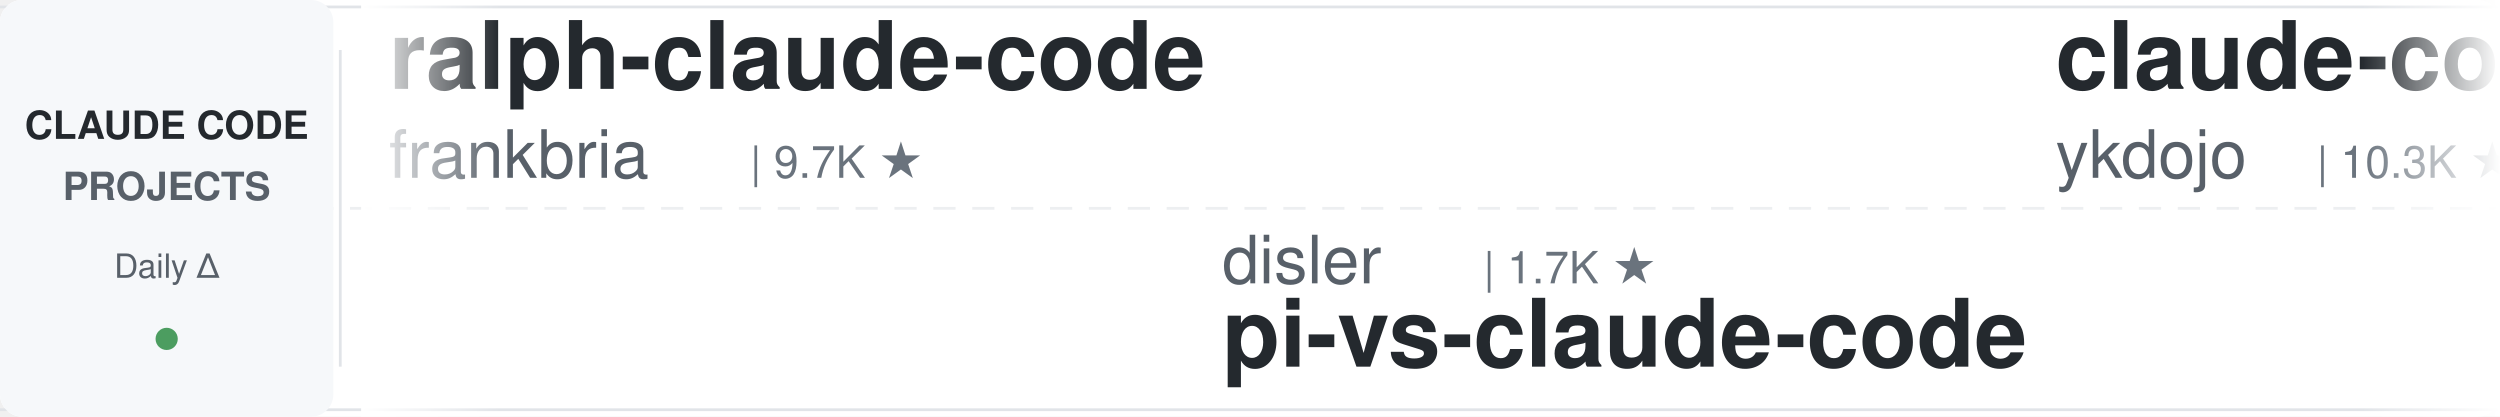
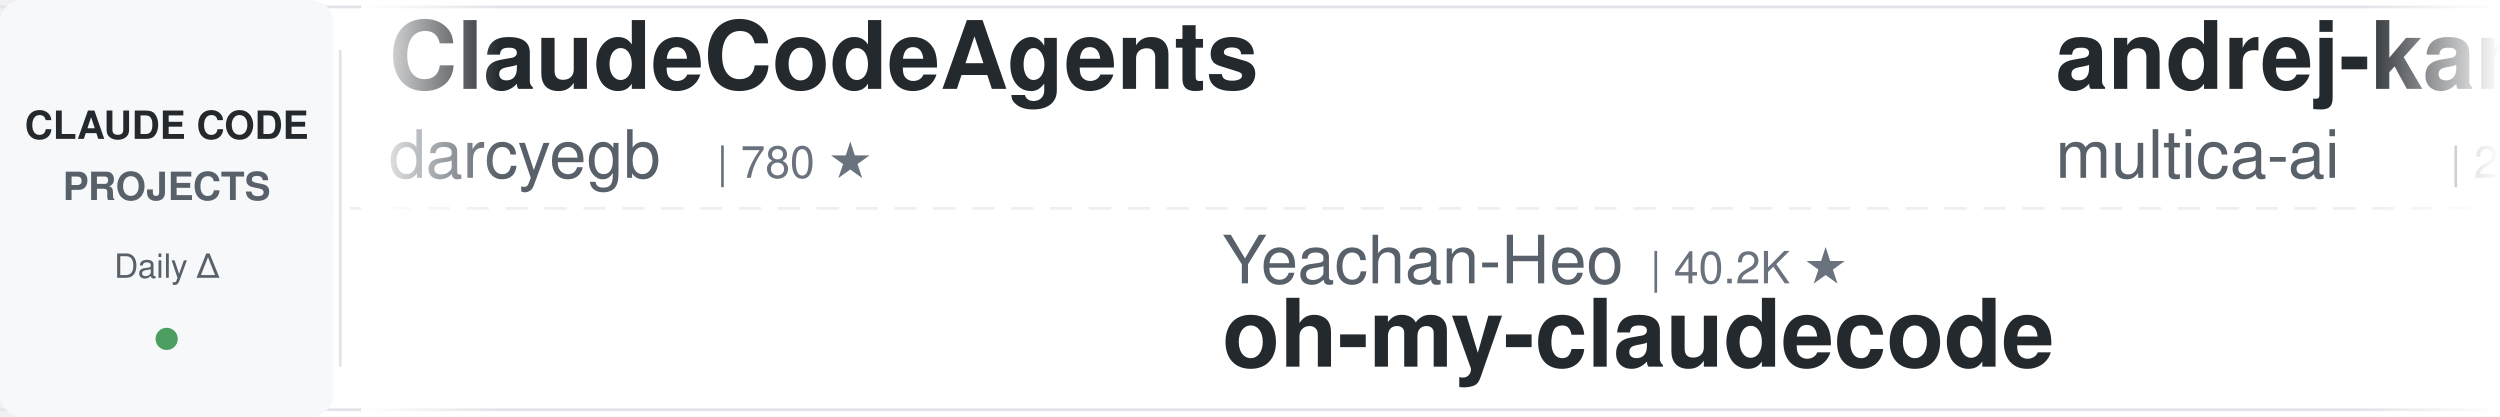
<svg xmlns="http://www.w3.org/2000/svg" width="900" height="150">
  <defs>
    <linearGradient id="leftFade" x1="0%" y1="0%" x2="100%" y2="0%">
      <stop offset="0%" style="stop-color:#ffffff;stop-opacity:1" />
      <stop offset="100%" style="stop-color:#ffffff;stop-opacity:0" />
    </linearGradient>
    <linearGradient id="rightFade" x1="0%" y1="0%" x2="100%" y2="0%">
      <stop offset="0%" style="stop-color:#ffffff;stop-opacity:0" />
      <stop offset="100%" style="stop-color:#ffffff;stop-opacity:1" />
    </linearGradient>
  </defs>
  <rect width="900" height="150" fill="#ffffff" rx="8" />
  <rect x="0" y="2" width="900" height="1" fill="#e1e4e8" />
  <rect x="0" y="147" width="900" height="1" fill="#e1e4e8" />
  <line x1="0" y1="75" x2="900" y2="75" stroke="#e1e4e8" stroke-width="1" stroke-dasharray="8 6" opacity="0.6" />
  <rect x="0" y="0" width="120" height="150" fill="#f6f8fa" rx="8" />
  <text x="60" y="50" font-family="-apple-system, BlinkMacSystemFont, 'Segoe UI', Helvetica, Arial, sans-serif" font-size="14" font-weight="600" fill="#24292e" text-anchor="middle">CLAUDE CODE</text>
  <text x="60" y="72" font-family="-apple-system, BlinkMacSystemFont, 'Segoe UI', Helvetica, Arial, sans-serif" font-size="14" font-weight="600" fill="#586069" text-anchor="middle">PROJECTS</text>
  <text x="60" y="100" font-family="-apple-system, BlinkMacSystemFont, 'Segoe UI', Helvetica, Arial, sans-serif" font-size="12" font-weight="500" fill="#586069" text-anchor="middle">Daily Δ</text>
  <circle cx="60" cy="122" r="4" fill="#22863a" opacity="0.8" />
  <rect x="122" y="18" width="1" height="114" fill="#e1e4e8" />
  <clipPath id="tickerClip">
    <rect x="130" y="0" width="770" height="150" />
  </clipPath>
  <g clip-path="url(#tickerClip)">
    <g id="tickerItems">
      <animateTransform attributeName="transform" attributeType="XML" type="translate" from="0 0" to="-3000 0" dur="54s" repeatCount="indefinite" />
      <g transform="translate(0, 0)">
-         <text x="140" y="32" font-family="-apple-system, BlinkMacSystemFont, 'Segoe UI', Helvetica, Arial, sans-serif" font-size="34" font-weight="600" fill="#24292e">ralph-claude-code</text>
-         <text x="140" y="64" font-family="-apple-system, BlinkMacSystemFont, 'Segoe UI', Helvetica, Arial, sans-serif" font-size="24" font-weight="400" fill="#586069">frankbria</text>
-         <text x="270" y="64" font-family="-apple-system, BlinkMacSystemFont, 'Segoe UI', Helvetica, Arial, sans-serif" font-size="16" font-weight="500" fill="#6a737d">| 9.7K ★</text>
+         <text x="140" y="32" font-family="-apple-system, BlinkMacSystemFont, 'Segoe UI', Helvetica, Arial, sans-serif" font-size="34" font-weight="600" fill="#24292e">ClaudeCodeAgents</text>
+         <text x="140" y="64" font-family="-apple-system, BlinkMacSystemFont, 'Segoe UI', Helvetica, Arial, sans-serif" font-size="24" font-weight="400" fill="#586069">darcyegb</text>
+         <text x="258" y="64" font-family="-apple-system, BlinkMacSystemFont, 'Segoe UI', Helvetica, Arial, sans-serif" font-size="16" font-weight="500" fill="#6a737d">| 780 ★</text>
      </g>
      <g transform="translate(300, 0)">
-         <text x="140" y="102" font-family="-apple-system, BlinkMacSystemFont, 'Segoe UI', Helvetica, Arial, sans-serif" font-size="24" font-weight="400" fill="#586069">disler</text>
-         <text x="234" y="102" font-family="-apple-system, BlinkMacSystemFont, 'Segoe UI', Helvetica, Arial, sans-serif" font-size="16" font-weight="500" fill="#6a737d">| 1.7K ★</text>
-         <text x="140" y="132" font-family="-apple-system, BlinkMacSystemFont, 'Segoe UI', Helvetica, Arial, sans-serif" font-size="34" font-weight="600" fill="#24292e">pi-vs-claude-code</text>
+         <text x="140" y="102" font-family="-apple-system, BlinkMacSystemFont, 'Segoe UI', Helvetica, Arial, sans-serif" font-size="24" font-weight="400" fill="#586069">Yeachan-Heo</text>
+         <text x="294" y="102" font-family="-apple-system, BlinkMacSystemFont, 'Segoe UI', Helvetica, Arial, sans-serif" font-size="16" font-weight="500" fill="#6a737d">| 40.2K ★</text>
+         <text x="140" y="132" font-family="-apple-system, BlinkMacSystemFont, 'Segoe UI', Helvetica, Arial, sans-serif" font-size="34" font-weight="600" fill="#24292e">oh-my-claudecode</text>
      </g>
      <g transform="translate(600, 0)">
-         <text x="140" y="32" font-family="-apple-system, BlinkMacSystemFont, 'Segoe UI', Helvetica, Arial, sans-serif" font-size="34" font-weight="600" fill="#24292e">claude-code-tips</text>
-         <text x="140" y="64" font-family="-apple-system, BlinkMacSystemFont, 'Segoe UI', Helvetica, Arial, sans-serif" font-size="24" font-weight="400" fill="#586069">ykdojo</text>
-         <text x="234" y="64" font-family="-apple-system, BlinkMacSystemFont, 'Segoe UI', Helvetica, Arial, sans-serif" font-size="16" font-weight="500" fill="#6a737d">| 10.3K ★</text>
+         <text x="140" y="32" font-family="-apple-system, BlinkMacSystemFont, 'Segoe UI', Helvetica, Arial, sans-serif" font-size="34" font-weight="600" fill="#24292e">andrej-karpathy-skills</text>
+         <text x="140" y="64" font-family="-apple-system, BlinkMacSystemFont, 'Segoe UI', Helvetica, Arial, sans-serif" font-size="24" font-weight="400" fill="#586069">multica-ai</text>
+         <text x="282" y="64" font-family="-apple-system, BlinkMacSystemFont, 'Segoe UI', Helvetica, Arial, sans-serif" font-size="16" font-weight="500" fill="#6a737d">| 222.6K ★</text>
      </g>
      <g transform="translate(900, 0)">
-         <text x="140" y="102" font-family="-apple-system, BlinkMacSystemFont, 'Segoe UI', Helvetica, Arial, sans-serif" font-size="24" font-weight="400" fill="#586069">OneRedOak</text>
-         <text x="270" y="102" font-family="-apple-system, BlinkMacSystemFont, 'Segoe UI', Helvetica, Arial, sans-serif" font-size="16" font-weight="500" fill="#6a737d">| 3.9K ★</text>
-         <text x="140" y="132" font-family="-apple-system, BlinkMacSystemFont, 'Segoe UI', Helvetica, Arial, sans-serif" font-size="34" font-weight="600" fill="#24292e">claude-code-workflows</text>
+         <text x="140" y="102" font-family="-apple-system, BlinkMacSystemFont, 'Segoe UI', Helvetica, Arial, sans-serif" font-size="24" font-weight="400" fill="#586069">centminmod</text>
+         <text x="282" y="102" font-family="-apple-system, BlinkMacSystemFont, 'Segoe UI', Helvetica, Arial, sans-serif" font-size="16" font-weight="500" fill="#6a737d">| 2.7K ★</text>
+         <text x="140" y="132" font-family="-apple-system, BlinkMacSystemFont, 'Segoe UI', Helvetica, Arial, sans-serif" font-size="34" font-weight="600" fill="#24292e">my-claude-code-setup</text>
      </g>
      <g transform="translate(1200, 0)">
-         <text x="140" y="32" font-family="-apple-system, BlinkMacSystemFont, 'Segoe UI', Helvetica, Arial, sans-serif" font-size="34" font-weight="600" fill="#24292e">claude-code-rust</text>
-         <text x="140" y="64" font-family="-apple-system, BlinkMacSystemFont, 'Segoe UI', Helvetica, Arial, sans-serif" font-size="24" font-weight="400" fill="#586069">lorryjovens-hub</text>
-         <text x="342" y="64" font-family="-apple-system, BlinkMacSystemFont, 'Segoe UI', Helvetica, Arial, sans-serif" font-size="16" font-weight="500" fill="#6a737d">| 1.7K ★</text>
+         <text x="140" y="32" font-family="-apple-system, BlinkMacSystemFont, 'Segoe UI', Helvetica, Arial, sans-serif" font-size="34" font-weight="600" fill="#24292e">awesome-claude-code</text>
+         <text x="140" y="64" font-family="-apple-system, BlinkMacSystemFont, 'Segoe UI', Helvetica, Arial, sans-serif" font-size="24" font-weight="400" fill="#586069">jqueryscript</text>
+         <text x="306" y="64" font-family="-apple-system, BlinkMacSystemFont, 'Segoe UI', Helvetica, Arial, sans-serif" font-size="16" font-weight="500" fill="#6a737d">| 534 ★</text>
      </g>
      <g transform="translate(1500, 0)">
-         <text x="140" y="102" font-family="-apple-system, BlinkMacSystemFont, 'Segoe UI', Helvetica, Arial, sans-serif" font-size="24" font-weight="400" fill="#586069">1rgs</text>
-         <text x="210" y="102" font-family="-apple-system, BlinkMacSystemFont, 'Segoe UI', Helvetica, Arial, sans-serif" font-size="16" font-weight="500" fill="#6a737d">| 3.8K ★</text>
-         <text x="140" y="132" font-family="-apple-system, BlinkMacSystemFont, 'Segoe UI', Helvetica, Arial, sans-serif" font-size="34" font-weight="600" fill="#24292e">claude-code-proxy</text>
+         <text x="140" y="102" font-family="-apple-system, BlinkMacSystemFont, 'Segoe UI', Helvetica, Arial, sans-serif" font-size="24" font-weight="400" fill="#586069">SeemSeam</text>
+         <text x="258" y="102" font-family="-apple-system, BlinkMacSystemFont, 'Segoe UI', Helvetica, Arial, sans-serif" font-size="16" font-weight="500" fill="#6a737d">| 3.6K ★</text>
+         <text x="140" y="132" font-family="-apple-system, BlinkMacSystemFont, 'Segoe UI', Helvetica, Arial, sans-serif" font-size="34" font-weight="600" fill="#24292e">claude_codex_bridge</text>
      </g>
      <g transform="translate(1800, 0)">
-         <text x="140" y="32" font-family="-apple-system, BlinkMacSystemFont, 'Segoe UI', Helvetica, Arial, sans-serif" font-size="34" font-weight="600" fill="#24292e">claude-code-my-workflow</text>
-         <text x="140" y="64" font-family="-apple-system, BlinkMacSystemFont, 'Segoe UI', Helvetica, Arial, sans-serif" font-size="24" font-weight="400" fill="#586069">pedrohcgs</text>
-         <text x="270" y="64" font-family="-apple-system, BlinkMacSystemFont, 'Segoe UI', Helvetica, Arial, sans-serif" font-size="16" font-weight="500" fill="#6a737d">| 1.7K ★</text>
+         <text x="140" y="32" font-family="-apple-system, BlinkMacSystemFont, 'Segoe UI', Helvetica, Arial, sans-serif" font-size="34" font-weight="600" fill="#24292e">Claude-Code-Usage-Monito...</text>
+         <text x="140" y="64" font-family="-apple-system, BlinkMacSystemFont, 'Segoe UI', Helvetica, Arial, sans-serif" font-size="24" font-weight="400" fill="#586069">Maciek-roboblog</text>
+         <text x="342" y="64" font-family="-apple-system, BlinkMacSystemFont, 'Segoe UI', Helvetica, Arial, sans-serif" font-size="16" font-weight="500" fill="#6a737d">| 8.8K ★</text>
      </g>
      <g transform="translate(2100, 0)">
-         <text x="140" y="102" font-family="-apple-system, BlinkMacSystemFont, 'Segoe UI', Helvetica, Arial, sans-serif" font-size="24" font-weight="400" fill="#586069">anthropics</text>
-         <text x="282" y="102" font-family="-apple-system, BlinkMacSystemFont, 'Segoe UI', Helvetica, Arial, sans-serif" font-size="16" font-weight="500" fill="#6a737d">| 9.6K ★</text>
-         <text x="140" y="132" font-family="-apple-system, BlinkMacSystemFont, 'Segoe UI', Helvetica, Arial, sans-serif" font-size="34" font-weight="600" fill="#24292e">claude-code-action</text>
+         <text x="140" y="102" font-family="-apple-system, BlinkMacSystemFont, 'Segoe UI', Helvetica, Arial, sans-serif" font-size="24" font-weight="400" fill="#586069">kodu-ai</text>
+         <text x="246" y="102" font-family="-apple-system, BlinkMacSystemFont, 'Segoe UI', Helvetica, Arial, sans-serif" font-size="16" font-weight="500" fill="#6a737d">| 5.2K ★</text>
+         <text x="140" y="132" font-family="-apple-system, BlinkMacSystemFont, 'Segoe UI', Helvetica, Arial, sans-serif" font-size="34" font-weight="600" fill="#24292e">claude-coder</text>
      </g>
      <g transform="translate(2400, 0)">
-         <text x="140" y="32" font-family="-apple-system, BlinkMacSystemFont, 'Segoe UI', Helvetica, Arial, sans-serif" font-size="34" font-weight="600" fill="#24292e">claude-code-telegram</text>
-         <text x="140" y="64" font-family="-apple-system, BlinkMacSystemFont, 'Segoe UI', Helvetica, Arial, sans-serif" font-size="24" font-weight="400" fill="#586069">overwirehq</text>
-         <text x="282" y="64" font-family="-apple-system, BlinkMacSystemFont, 'Segoe UI', Helvetica, Arial, sans-serif" font-size="16" font-weight="500" fill="#6a737d">| 2.8K ★</text>
+         <text x="140" y="32" font-family="-apple-system, BlinkMacSystemFont, 'Segoe UI', Helvetica, Arial, sans-serif" font-size="34" font-weight="600" fill="#24292e">claude-code-book</text>
+         <text x="140" y="64" font-family="-apple-system, BlinkMacSystemFont, 'Segoe UI', Helvetica, Arial, sans-serif" font-size="24" font-weight="400" fill="#586069">lintsinghua</text>
+         <text x="294" y="64" font-family="-apple-system, BlinkMacSystemFont, 'Segoe UI', Helvetica, Arial, sans-serif" font-size="16" font-weight="500" fill="#6a737d">| 4.3K ★</text>
      </g>
      <g transform="translate(2700, 0)">
        <text x="140" y="102" font-family="-apple-system, BlinkMacSystemFont, 'Segoe UI', Helvetica, Arial, sans-serif" font-size="24" font-weight="400" fill="#586069">techjarves</text>
        <text x="282" y="102" font-family="-apple-system, BlinkMacSystemFont, 'Segoe UI', Helvetica, Arial, sans-serif" font-size="16" font-weight="500" fill="#6a737d">| 1.6K ★</text>
        <text x="140" y="132" font-family="-apple-system, BlinkMacSystemFont, 'Segoe UI', Helvetica, Arial, sans-serif" font-size="34" font-weight="600" fill="#24292e">ClaudeCode-Portable</text>
      </g>
      <g transform="translate(3000, 0)">
-         <text x="140" y="32" font-family="-apple-system, BlinkMacSystemFont, 'Segoe UI', Helvetica, Arial, sans-serif" font-size="34" font-weight="600" fill="#24292e">ralph-claude-code</text>
-         <text x="140" y="64" font-family="-apple-system, BlinkMacSystemFont, 'Segoe UI', Helvetica, Arial, sans-serif" font-size="24" font-weight="400" fill="#586069">frankbria</text>
-         <text x="270" y="64" font-family="-apple-system, BlinkMacSystemFont, 'Segoe UI', Helvetica, Arial, sans-serif" font-size="16" font-weight="500" fill="#6a737d">| 9.7K ★</text>
+         <text x="140" y="32" font-family="-apple-system, BlinkMacSystemFont, 'Segoe UI', Helvetica, Arial, sans-serif" font-size="34" font-weight="600" fill="#24292e">ClaudeCodeAgents</text>
+         <text x="140" y="64" font-family="-apple-system, BlinkMacSystemFont, 'Segoe UI', Helvetica, Arial, sans-serif" font-size="24" font-weight="400" fill="#586069">darcyegb</text>
+         <text x="258" y="64" font-family="-apple-system, BlinkMacSystemFont, 'Segoe UI', Helvetica, Arial, sans-serif" font-size="16" font-weight="500" fill="#6a737d">| 780 ★</text>
      </g>
      <g transform="translate(3300, 0)">
-         <text x="140" y="102" font-family="-apple-system, BlinkMacSystemFont, 'Segoe UI', Helvetica, Arial, sans-serif" font-size="24" font-weight="400" fill="#586069">disler</text>
-         <text x="234" y="102" font-family="-apple-system, BlinkMacSystemFont, 'Segoe UI', Helvetica, Arial, sans-serif" font-size="16" font-weight="500" fill="#6a737d">| 1.7K ★</text>
-         <text x="140" y="132" font-family="-apple-system, BlinkMacSystemFont, 'Segoe UI', Helvetica, Arial, sans-serif" font-size="34" font-weight="600" fill="#24292e">pi-vs-claude-code</text>
+         <text x="140" y="102" font-family="-apple-system, BlinkMacSystemFont, 'Segoe UI', Helvetica, Arial, sans-serif" font-size="24" font-weight="400" fill="#586069">Yeachan-Heo</text>
+         <text x="294" y="102" font-family="-apple-system, BlinkMacSystemFont, 'Segoe UI', Helvetica, Arial, sans-serif" font-size="16" font-weight="500" fill="#6a737d">| 40.2K ★</text>
+         <text x="140" y="132" font-family="-apple-system, BlinkMacSystemFont, 'Segoe UI', Helvetica, Arial, sans-serif" font-size="34" font-weight="600" fill="#24292e">oh-my-claudecode</text>
      </g>
      <g transform="translate(3600, 0)">
-         <text x="140" y="32" font-family="-apple-system, BlinkMacSystemFont, 'Segoe UI', Helvetica, Arial, sans-serif" font-size="34" font-weight="600" fill="#24292e">claude-code-tips</text>
-         <text x="140" y="64" font-family="-apple-system, BlinkMacSystemFont, 'Segoe UI', Helvetica, Arial, sans-serif" font-size="24" font-weight="400" fill="#586069">ykdojo</text>
-         <text x="234" y="64" font-family="-apple-system, BlinkMacSystemFont, 'Segoe UI', Helvetica, Arial, sans-serif" font-size="16" font-weight="500" fill="#6a737d">| 10.3K ★</text>
+         <text x="140" y="32" font-family="-apple-system, BlinkMacSystemFont, 'Segoe UI', Helvetica, Arial, sans-serif" font-size="34" font-weight="600" fill="#24292e">andrej-karpathy-skills</text>
+         <text x="140" y="64" font-family="-apple-system, BlinkMacSystemFont, 'Segoe UI', Helvetica, Arial, sans-serif" font-size="24" font-weight="400" fill="#586069">multica-ai</text>
+         <text x="282" y="64" font-family="-apple-system, BlinkMacSystemFont, 'Segoe UI', Helvetica, Arial, sans-serif" font-size="16" font-weight="500" fill="#6a737d">| 222.6K ★</text>
      </g>
      <g transform="translate(3900, 0)">
-         <text x="140" y="102" font-family="-apple-system, BlinkMacSystemFont, 'Segoe UI', Helvetica, Arial, sans-serif" font-size="24" font-weight="400" fill="#586069">OneRedOak</text>
-         <text x="270" y="102" font-family="-apple-system, BlinkMacSystemFont, 'Segoe UI', Helvetica, Arial, sans-serif" font-size="16" font-weight="500" fill="#6a737d">| 3.9K ★</text>
-         <text x="140" y="132" font-family="-apple-system, BlinkMacSystemFont, 'Segoe UI', Helvetica, Arial, sans-serif" font-size="34" font-weight="600" fill="#24292e">claude-code-workflows</text>
+         <text x="140" y="102" font-family="-apple-system, BlinkMacSystemFont, 'Segoe UI', Helvetica, Arial, sans-serif" font-size="24" font-weight="400" fill="#586069">centminmod</text>
+         <text x="282" y="102" font-family="-apple-system, BlinkMacSystemFont, 'Segoe UI', Helvetica, Arial, sans-serif" font-size="16" font-weight="500" fill="#6a737d">| 2.7K ★</text>
+         <text x="140" y="132" font-family="-apple-system, BlinkMacSystemFont, 'Segoe UI', Helvetica, Arial, sans-serif" font-size="34" font-weight="600" fill="#24292e">my-claude-code-setup</text>
      </g>
    </g>
  </g>
  <rect x="130" y="0" width="50" height="150" fill="url(#leftFade)" />
  <rect x="850" y="0" width="50" height="150" fill="url(#rightFade)" />
</svg>
